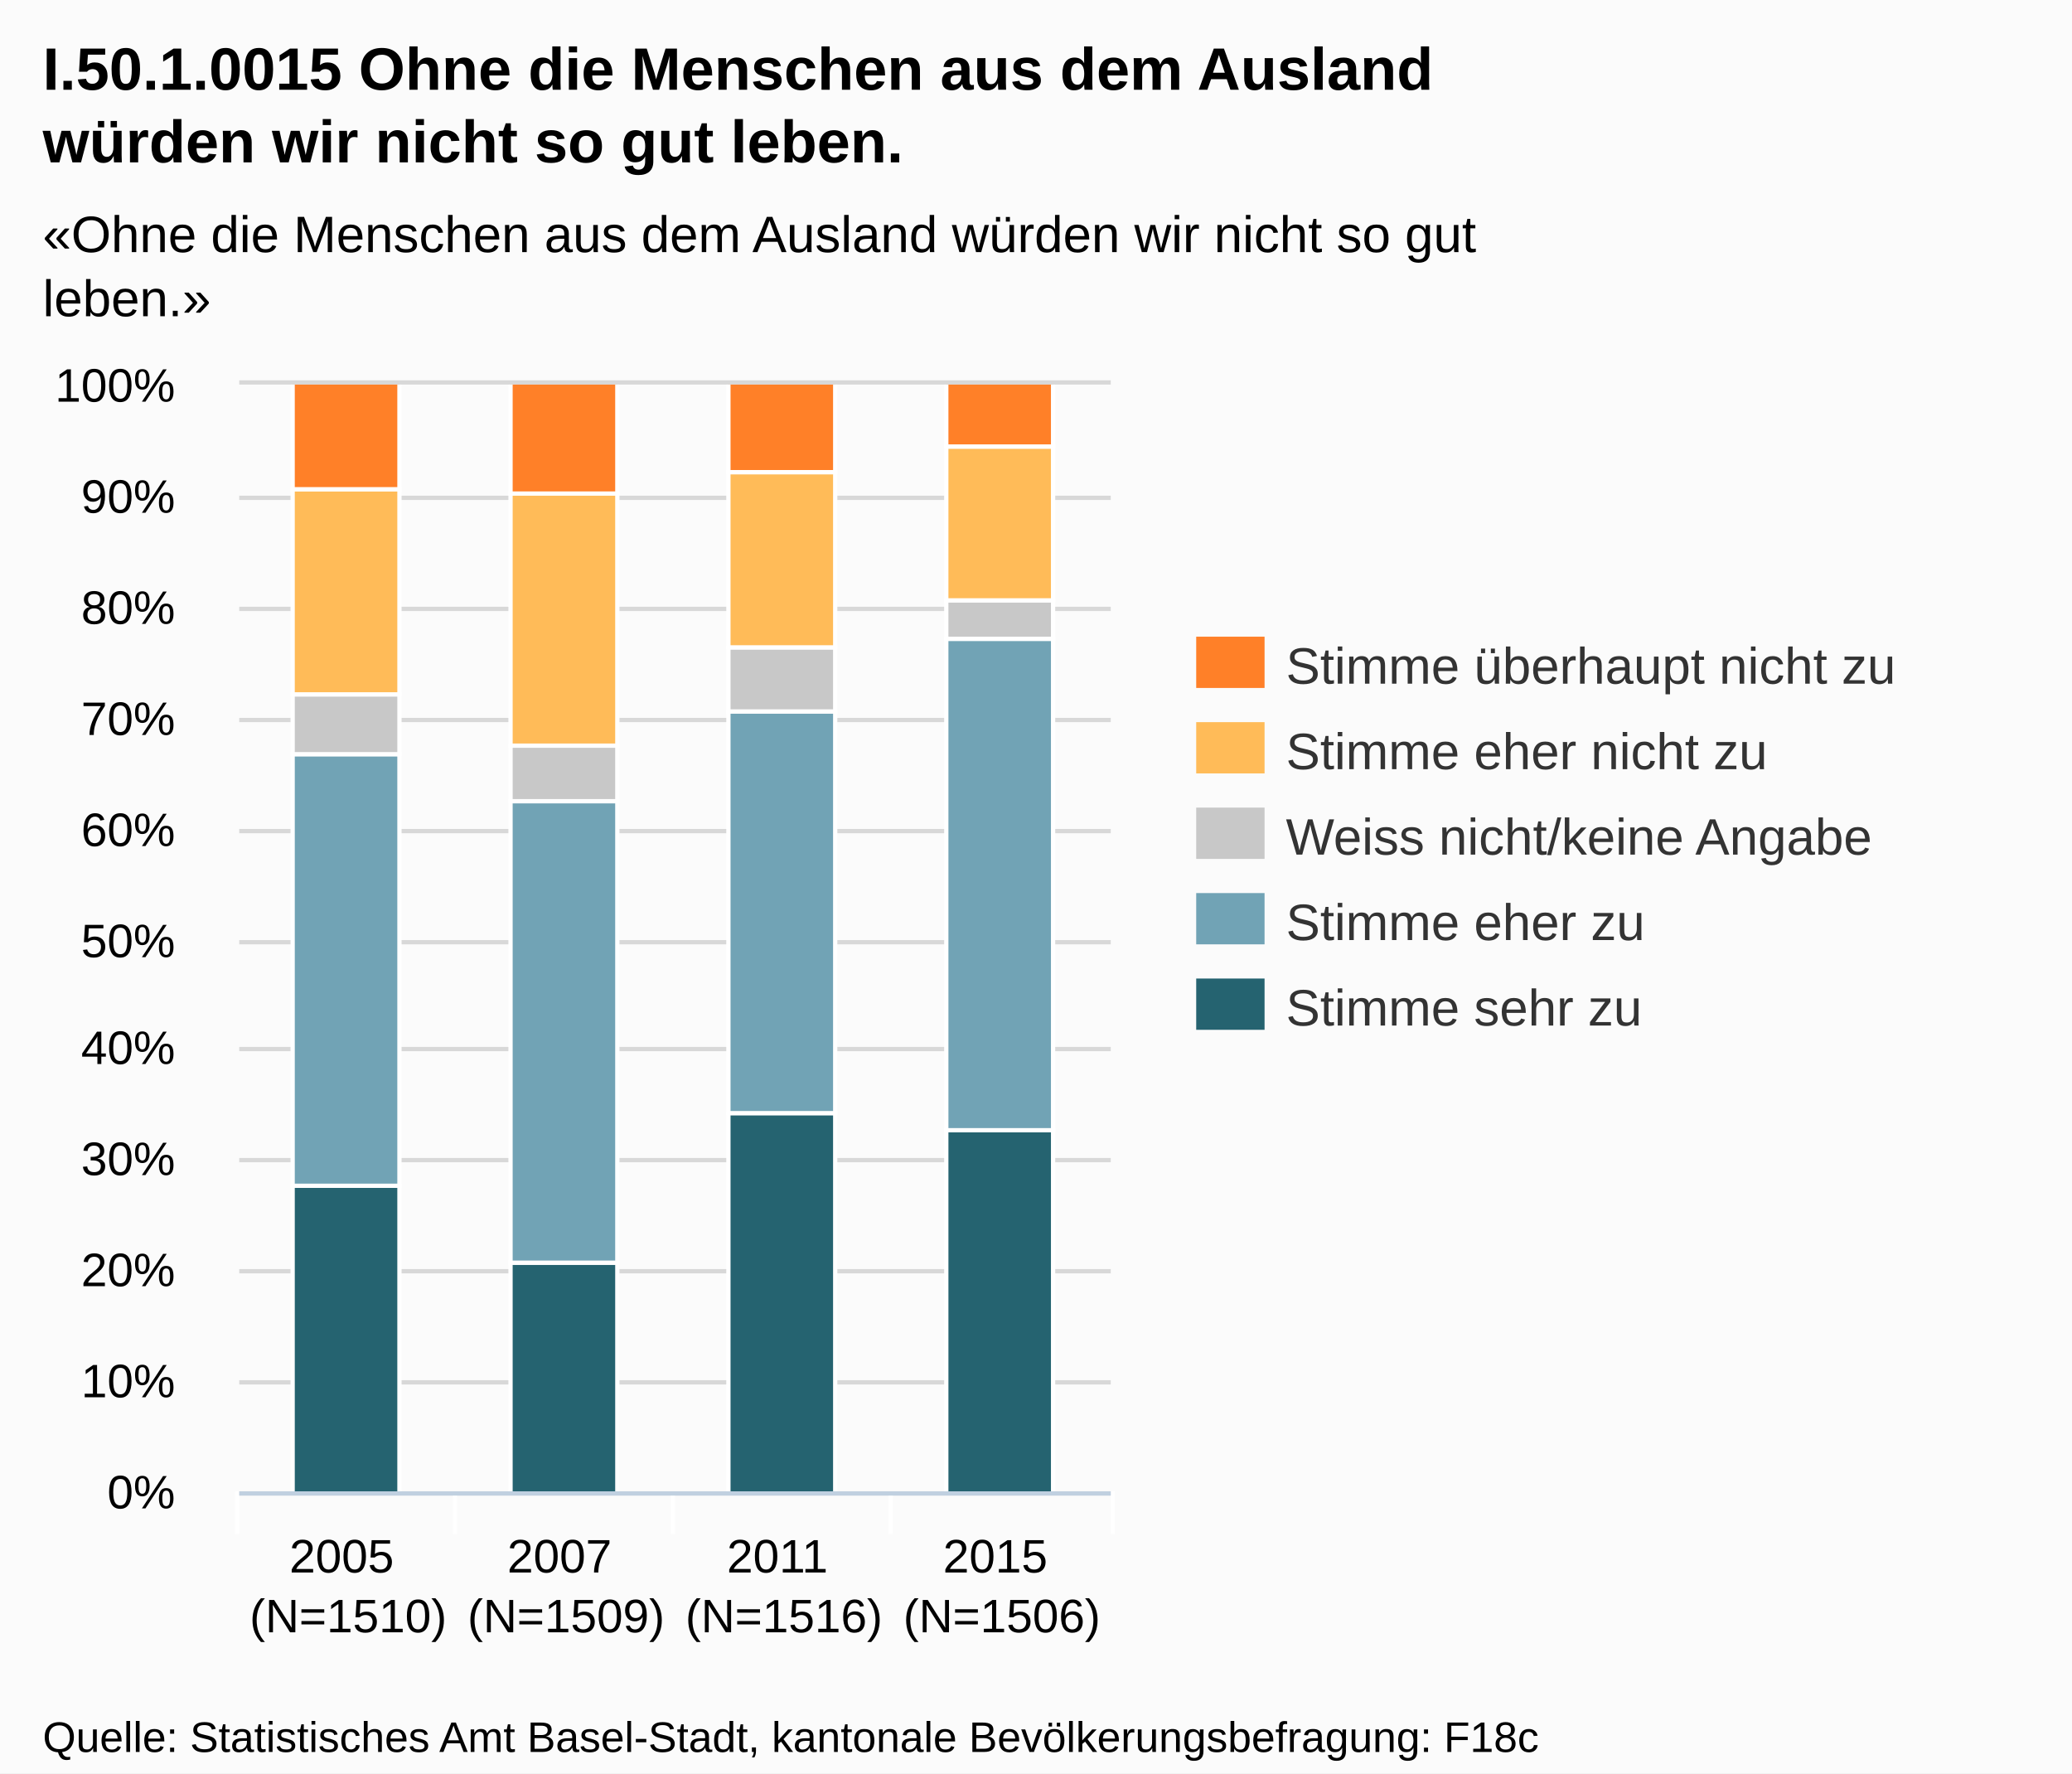
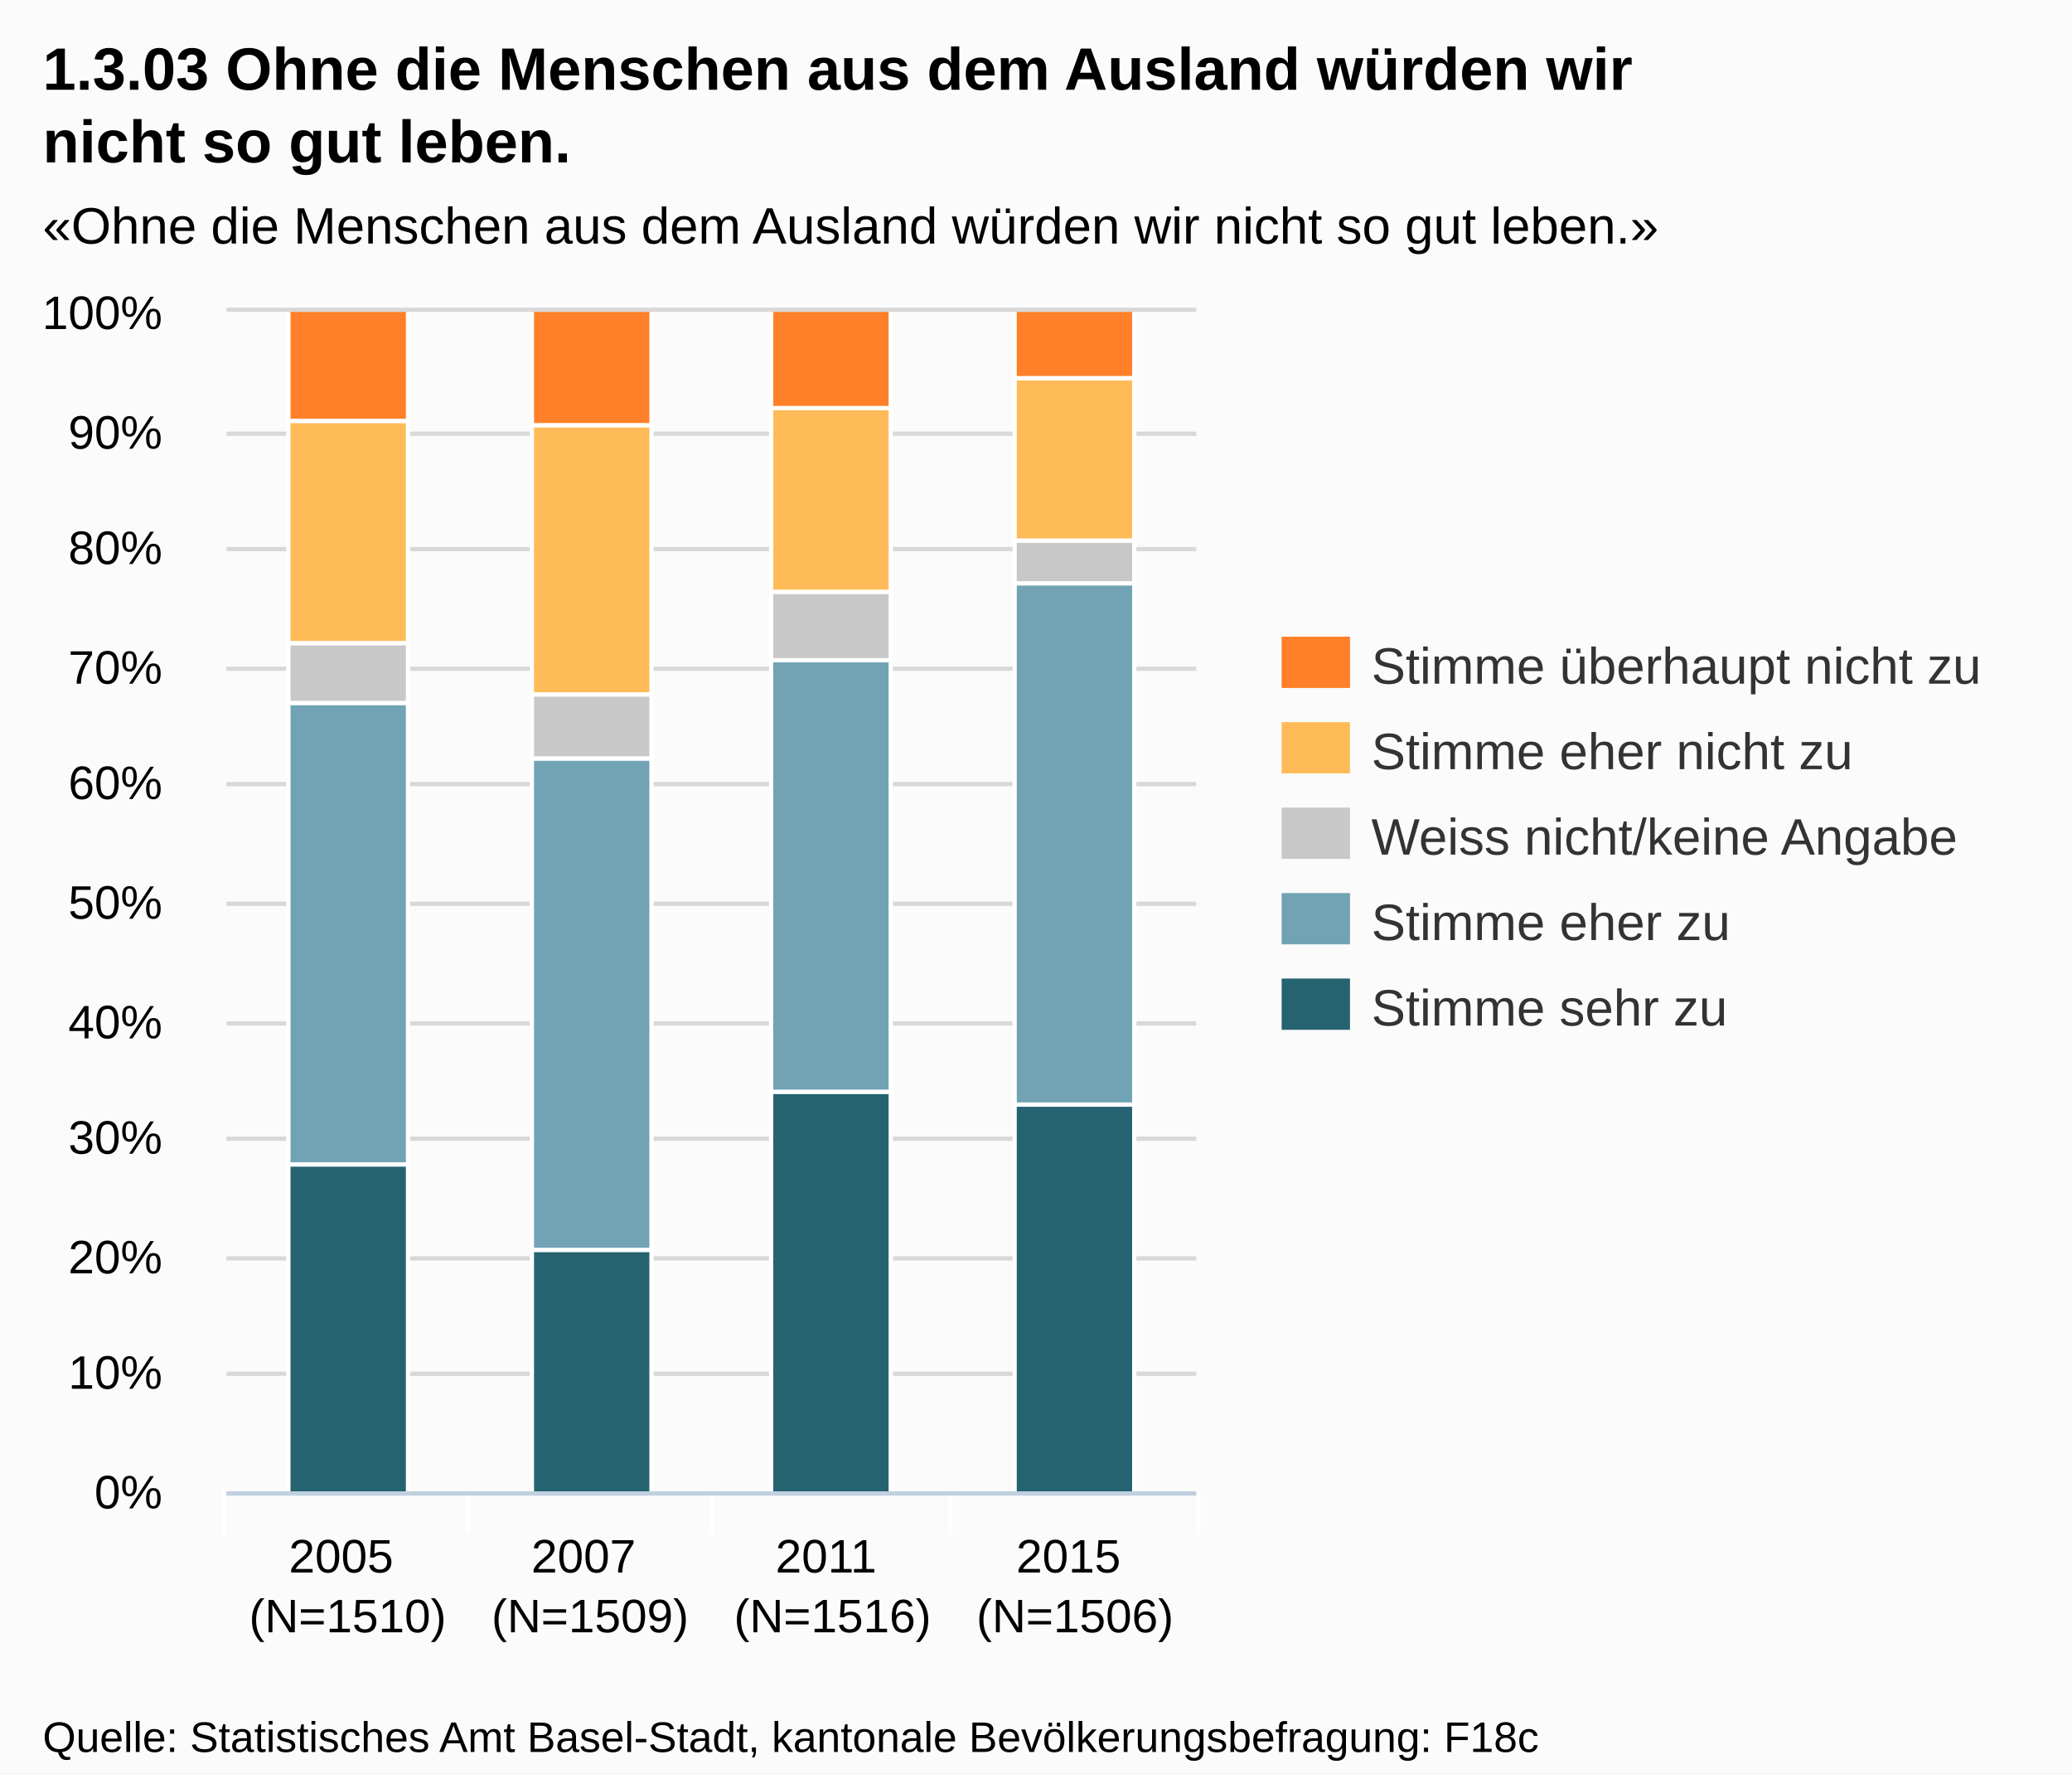
<svg xmlns="http://www.w3.org/2000/svg" version="1.1" style="font-family:Arial;font-size:12px;" width="485" height="415">
  <defs>
    <clipPath id="highcharts-1">
-       <rect x="0" y="0" width="204" height="259" />
+       <rect x="0" y="0" width="227" height="276" />
    </clipPath>
  </defs>
  <rect x="0" y="0" width="485" height="415" fill="#fbfbfb" class=" highcharts-background" />
  <g class="highcharts-grid" />
  <g class="highcharts-grid">
-     <path fill="none" d="M 56 349.5 L 260 349.5" stroke="#D8D8D8" stroke-width="1" opacity="1" />
-     <path fill="none" d="M 56 323.5 L 260 323.5" stroke="#D8D8D8" stroke-width="1" opacity="1" />
-     <path fill="none" d="M 56 297.5 L 260 297.5" stroke="#D8D8D8" stroke-width="1" opacity="1" />
-     <path fill="none" d="M 56 271.5 L 260 271.5" stroke="#D8D8D8" stroke-width="1" opacity="1" />
-     <path fill="none" d="M 56 245.5 L 260 245.5" stroke="#D8D8D8" stroke-width="1" opacity="1" />
-     <path fill="none" d="M 56 220.5 L 260 220.5" stroke="#D8D8D8" stroke-width="1" opacity="1" />
-     <path fill="none" d="M 56 194.5 L 260 194.5" stroke="#D8D8D8" stroke-width="1" opacity="1" />
-     <path fill="none" d="M 56 168.5 L 260 168.5" stroke="#D8D8D8" stroke-width="1" opacity="1" />
-     <path fill="none" d="M 56 142.5 L 260 142.5" stroke="#D8D8D8" stroke-width="1" opacity="1" />
-     <path fill="none" d="M 56 116.5 L 260 116.5" stroke="#D8D8D8" stroke-width="1" opacity="1" />
-     <path fill="none" d="M 56 89.5 L 260 89.5" stroke="#D8D8D8" stroke-width="1" opacity="1" />
+     <path fill="none" d="M 53 349.5 L 280 349.5" stroke="#D8D8D8" stroke-width="1" opacity="1" />
+     <path fill="none" d="M 53 321.5 L 280 321.5" stroke="#D8D8D8" stroke-width="1" opacity="1" />
+     <path fill="none" d="M 53 294.5 L 280 294.5" stroke="#D8D8D8" stroke-width="1" opacity="1" />
+     <path fill="none" d="M 53 266.5 L 280 266.5" stroke="#D8D8D8" stroke-width="1" opacity="1" />
+     <path fill="none" d="M 53 239.5 L 280 239.5" stroke="#D8D8D8" stroke-width="1" opacity="1" />
+     <path fill="none" d="M 53 211.5 L 280 211.5" stroke="#D8D8D8" stroke-width="1" opacity="1" />
+     <path fill="none" d="M 53 183.5 L 280 183.5" stroke="#D8D8D8" stroke-width="1" opacity="1" />
+     <path fill="none" d="M 53 156.5 L 280 156.5" stroke="#D8D8D8" stroke-width="1" opacity="1" />
+     <path fill="none" d="M 53 128.5 L 280 128.5" stroke="#D8D8D8" stroke-width="1" opacity="1" />
+     <path fill="none" d="M 53 101.5 L 280 101.5" stroke="#D8D8D8" stroke-width="1" opacity="1" />
+     <path fill="none" d="M 53 72.5 L 280 72.5" stroke="#D8D8D8" stroke-width="1" opacity="1" />
  </g>
  <g class="highcharts-axis">
-     <path fill="none" d="M 106.5 349 L 106.5 359" stroke="#FFFFFF" stroke-width="1" opacity="1" />
-     <path fill="none" d="M 157.5 349 L 157.5 359" stroke="#FFFFFF" stroke-width="1" opacity="1" />
-     <path fill="none" d="M 208.5 349 L 208.5 359" stroke="#FFFFFF" stroke-width="1" opacity="1" />
-     <path fill="none" d="M 260.5 349 L 260.5 359" stroke="#FFFFFF" stroke-width="1" opacity="1" />
-     <path fill="none" d="M 55.5 349 L 55.5 359" stroke="#FFFFFF" stroke-width="1" opacity="1" />
-     <path fill="none" d="M 56 349.5 L 260 349.5" stroke="#C0D0E0" stroke-width="1" />
+     <path fill="none" d="M 109.5 349 L 109.5 359" stroke="#FFFFFF" stroke-width="1" opacity="1" />
+     <path fill="none" d="M 166.5 349 L 166.5 359" stroke="#FFFFFF" stroke-width="1" opacity="1" />
+     <path fill="none" d="M 222.5 349 L 222.5 359" stroke="#FFFFFF" stroke-width="1" opacity="1" />
+     <path fill="none" d="M 280.5 349 L 280.5 359" stroke="#FFFFFF" stroke-width="1" opacity="1" />
+     <path fill="none" d="M 52.5 349 L 52.5 359" stroke="#FFFFFF" stroke-width="1" opacity="1" />
+     <path fill="none" d="M 53 349.5 L 280 349.5" stroke="#C0D0E0" stroke-width="1" />
  </g>
  <g class="highcharts-axis" />
  <g class="highcharts-series-group">
-     <g class="highcharts-series highcharts-series-0 highcharts-tracker" transform="translate(56,90) scale(1 1)" style="" clip-path="url(#highcharts-1)">
-       <rect x="12.5" y="187.5" width="25" height="72" stroke="#FFFFFF" stroke-width="1" fill="#256370" rx="0" ry="0" />
-       <rect x="63.5" y="205.5" width="25" height="54" stroke="#FFFFFF" stroke-width="1" fill="#256370" rx="0" ry="0" />
-       <rect x="114.5" y="170.5" width="25" height="89" stroke="#FFFFFF" stroke-width="1" fill="#256370" rx="0" ry="0" />
-       <rect x="165.5" y="174.5" width="25" height="85" stroke="#FFFFFF" stroke-width="1" fill="#256370" rx="0" ry="0" />
+     <g class="highcharts-series highcharts-series-0 highcharts-tracker" transform="translate(53,73) scale(1 1)" style="" clip-path="url(#highcharts-1)">
+       <rect x="14.5" y="199.5" width="28" height="77" stroke="#FFFFFF" stroke-width="1" fill="#256370" rx="0" ry="0" />
+       <rect x="71.5" y="219.5" width="28" height="57" stroke="#FFFFFF" stroke-width="1" fill="#256370" rx="0" ry="0" />
+       <rect x="127.5" y="182.5" width="28" height="94" stroke="#FFFFFF" stroke-width="1" fill="#256370" rx="0" ry="0" />
+       <rect x="184.5" y="185.5" width="28" height="91" stroke="#FFFFFF" stroke-width="1" fill="#256370" rx="0" ry="0" />
    </g>
-     <g class="highcharts-markers highcharts-series-0" transform="translate(56,90) scale(1 1)" clip-path="none" />
-     <g class="highcharts-series highcharts-series-1 highcharts-tracker" transform="translate(56,90) scale(1 1)" style="" clip-path="url(#highcharts-1)">
-       <rect x="12.5" y="86.5" width="25" height="101" stroke="#FFFFFF" stroke-width="1" fill="#71A3B5" rx="0" ry="0" />
-       <rect x="63.5" y="97.5" width="25" height="108" stroke="#FFFFFF" stroke-width="1" fill="#71A3B5" rx="0" ry="0" />
-       <rect x="114.5" y="76.5" width="25" height="94" stroke="#FFFFFF" stroke-width="1" fill="#71A3B5" rx="0" ry="0" />
-       <rect x="165.5" y="59.5" width="25" height="115" stroke="#FFFFFF" stroke-width="1" fill="#71A3B5" rx="0" ry="0" />
+     <g class="highcharts-markers highcharts-series-0" transform="translate(53,73) scale(1 1)" clip-path="none" />
+     <g class="highcharts-series highcharts-series-1 highcharts-tracker" transform="translate(53,73) scale(1 1)" style="" clip-path="url(#highcharts-1)">
+       <rect x="14.5" y="91.5" width="28" height="108" stroke="#FFFFFF" stroke-width="1" fill="#71A3B5" rx="0" ry="0" />
+       <rect x="71.5" y="104.5" width="28" height="115" stroke="#FFFFFF" stroke-width="1" fill="#71A3B5" rx="0" ry="0" />
+       <rect x="127.5" y="81.5" width="28" height="101" stroke="#FFFFFF" stroke-width="1" fill="#71A3B5" rx="0" ry="0" />
+       <rect x="184.5" y="63.5" width="28" height="122" stroke="#FFFFFF" stroke-width="1" fill="#71A3B5" rx="0" ry="0" />
    </g>
-     <g class="highcharts-markers highcharts-series-1" transform="translate(56,90) scale(1 1)" clip-path="none" />
-     <g class="highcharts-series highcharts-series-2 highcharts-tracker" transform="translate(56,90) scale(1 1)" style="" clip-path="url(#highcharts-1)">
-       <rect x="12.5" y="72.5" width="25" height="14" stroke="#FFFFFF" stroke-width="1" fill="#C8C8C8" rx="0" ry="0" />
-       <rect x="63.5" y="84.5" width="25" height="13" stroke="#FFFFFF" stroke-width="1" fill="#C8C8C8" rx="0" ry="0" />
-       <rect x="114.5" y="61.5" width="25" height="15" stroke="#FFFFFF" stroke-width="1" fill="#C8C8C8" rx="0" ry="0" />
-       <rect x="165.5" y="50.5" width="25" height="9" stroke="#FFFFFF" stroke-width="1" fill="#C8C8C8" rx="0" ry="0" />
+     <g class="highcharts-markers highcharts-series-1" transform="translate(53,73) scale(1 1)" clip-path="none" />
+     <g class="highcharts-series highcharts-series-2 highcharts-tracker" transform="translate(53,73) scale(1 1)" style="" clip-path="url(#highcharts-1)">
+       <rect x="14.5" y="77.5" width="28" height="14" stroke="#FFFFFF" stroke-width="1" fill="#C8C8C8" rx="0" ry="0" />
+       <rect x="71.5" y="89.5" width="28" height="15" stroke="#FFFFFF" stroke-width="1" fill="#C8C8C8" rx="0" ry="0" />
+       <rect x="127.5" y="65.5" width="28" height="16" stroke="#FFFFFF" stroke-width="1" fill="#C8C8C8" rx="0" ry="0" />
+       <rect x="184.5" y="53.5" width="28" height="10" stroke="#FFFFFF" stroke-width="1" fill="#C8C8C8" rx="0" ry="0" />
    </g>
-     <g class="highcharts-markers highcharts-series-2" transform="translate(56,90) scale(1 1)" clip-path="none" />
-     <g class="highcharts-series highcharts-series-3 highcharts-tracker" transform="translate(56,90) scale(1 1)" style="" clip-path="url(#highcharts-1)">
-       <rect x="12.5" y="24.5" width="25" height="48" stroke="#FFFFFF" stroke-width="1" fill="#FFBB58" rx="0" ry="0" />
-       <rect x="63.5" y="25.5" width="25" height="59" stroke="#FFFFFF" stroke-width="1" fill="#FFBB58" rx="0" ry="0" />
-       <rect x="114.5" y="20.5" width="25" height="41" stroke="#FFFFFF" stroke-width="1" fill="#FFBB58" rx="0" ry="0" />
-       <rect x="165.5" y="14.5" width="25" height="36" stroke="#FFFFFF" stroke-width="1" fill="#FFBB58" rx="0" ry="0" />
+     <g class="highcharts-markers highcharts-series-2" transform="translate(53,73) scale(1 1)" clip-path="none" />
+     <g class="highcharts-series highcharts-series-3 highcharts-tracker" transform="translate(53,73) scale(1 1)" style="" clip-path="url(#highcharts-1)">
+       <rect x="14.5" y="25.5" width="28" height="52" stroke="#FFFFFF" stroke-width="1" fill="#FFBB58" rx="0" ry="0" />
+       <rect x="71.5" y="26.5" width="28" height="63" stroke="#FFFFFF" stroke-width="1" fill="#FFBB58" rx="0" ry="0" />
+       <rect x="127.5" y="22.5" width="28" height="43" stroke="#FFFFFF" stroke-width="1" fill="#FFBB58" rx="0" ry="0" />
+       <rect x="184.5" y="15.5" width="28" height="38" stroke="#FFFFFF" stroke-width="1" fill="#FFBB58" rx="0" ry="0" />
    </g>
-     <g class="highcharts-markers highcharts-series-3" transform="translate(56,90) scale(1 1)" clip-path="none" />
-     <g class="highcharts-series highcharts-series-4 highcharts-tracker" transform="translate(56,90) scale(1 1)" style="" clip-path="url(#highcharts-1)">
-       <rect x="12.5" y="-0.5" width="25" height="25" stroke="#FFFFFF" stroke-width="1" fill="#FF8028" rx="0" ry="0" />
-       <rect x="63.5" y="-0.5" width="25" height="26" stroke="#FFFFFF" stroke-width="1" fill="#FF8028" rx="0" ry="0" />
-       <rect x="114.5" y="-0.5" width="25" height="21" stroke="#FFFFFF" stroke-width="1" fill="#FF8028" rx="0" ry="0" />
-       <rect x="165.5" y="-0.5" width="25" height="15" stroke="#FFFFFF" stroke-width="1" fill="#FF8028" rx="0" ry="0" />
+     <g class="highcharts-markers highcharts-series-3" transform="translate(53,73) scale(1 1)" clip-path="none" />
+     <g class="highcharts-series highcharts-series-4 highcharts-tracker" transform="translate(53,73) scale(1 1)" style="" clip-path="url(#highcharts-1)">
+       <rect x="14.5" y="-0.5" width="28" height="26" stroke="#FFFFFF" stroke-width="1" fill="#FF8028" rx="0" ry="0" />
+       <rect x="71.5" y="-0.5" width="28" height="27" stroke="#FFFFFF" stroke-width="1" fill="#FF8028" rx="0" ry="0" />
+       <rect x="127.5" y="-0.5" width="28" height="23" stroke="#FFFFFF" stroke-width="1" fill="#FF8028" rx="0" ry="0" />
+       <rect x="184.5" y="-0.5" width="28" height="16" stroke="#FFFFFF" stroke-width="1" fill="#FF8028" rx="0" ry="0" />
    </g>
-     <g class="highcharts-markers highcharts-series-4" transform="translate(56,90) scale(1 1)" clip-path="none" />
+     <g class="highcharts-markers highcharts-series-4" transform="translate(53,73) scale(1 1)" clip-path="none" />
  </g>
  <text x="10" text-anchor="start" class="highcharts-title" style="color:#000000;font-size:14px;font-weight:bold;fill:#000000;width:421px;" y="21">
-     <tspan>I.50.1.0015 Ohne die Menschen aus dem Ausland</tspan>
-     <tspan dy="17" x="10">würden wir nicht so gut leben.</tspan>
+     <tspan>1.3.03 Ohne die Menschen aus dem Ausland würden wir</tspan>
+     <tspan dy="17" x="10">nicht so gut leben.</tspan>
  </text>
-   <text x="10" text-anchor="start" class="highcharts-subtitle" style="color:#000000;font-size:12px;fill:#000000;width:421px;" y="59">
-     <tspan>«Ohne die Menschen aus dem Ausland würden wir nicht so gut</tspan>
-     <tspan dy="15" x="10">leben.»</tspan>
+   <text x="10" text-anchor="start" class="highcharts-subtitle" style="color:#000000;font-size:12px;fill:#000000;width:421px;" y="57">
+     <tspan>«Ohne die Menschen aus dem Ausland würden wir nicht so gut leben.»</tspan>
  </text>
-   <g class="highcharts-legend" transform="translate(272,142)">
+   <g class="highcharts-legend" transform="translate(292,142)">
    <g>
      <g>
        <g class="highcharts-legend-item" transform="translate(8,3)">
          <text x="21" style="color:#333333;font-size:12px;font-weight:normal;cursor:pointer;fill:#333333;" text-anchor="start" y="15">
            <tspan>Stimme überhaupt nicht zu</tspan>
          </text>
          <rect x="0" y="4" width="16" height="12" fill="#FF8028" />
        </g>
        <g class="highcharts-legend-item" transform="translate(8,23)">
          <text x="21" y="15" style="color:#333333;font-size:12px;font-weight:normal;cursor:pointer;fill:#333333;" text-anchor="start">
            <tspan>Stimme eher nicht zu</tspan>
          </text>
          <rect x="0" y="4" width="16" height="12" fill="#FFBB58" />
        </g>
        <g class="highcharts-legend-item" transform="translate(8,43)">
          <text x="21" y="15" style="color:#333333;font-size:12px;font-weight:normal;cursor:pointer;fill:#333333;" text-anchor="start">
            <tspan>Weiss nicht/keine Angabe</tspan>
          </text>
          <rect x="0" y="4" width="16" height="12" fill="#C8C8C8" />
        </g>
        <g class="highcharts-legend-item" transform="translate(8,63)">
          <text x="21" y="15" style="color:#333333;font-size:12px;font-weight:normal;cursor:pointer;fill:#333333;" text-anchor="start">
            <tspan>Stimme eher zu</tspan>
          </text>
          <rect x="0" y="4" width="16" height="12" fill="#71A3B5" />
        </g>
        <g class="highcharts-legend-item" transform="translate(8,83)">
          <text x="21" y="15" style="color:#333333;font-size:12px;font-weight:normal;cursor:pointer;fill:#333333;" text-anchor="start">
            <tspan>Stimme sehr zu</tspan>
          </text>
          <rect x="0" y="4" width="16" height="12" fill="#256370" />
        </g>
      </g>
    </g>
  </g>
  <g class="highcharts-axis-labels highcharts-xaxis-labels">
-     <text x="81.5" style="color:#000000;cursor:default;font-size:11px;fill:#000000;width:51;text-overflow:ellipsis;" text-anchor="middle" transform="translate(0,0)" y="368" opacity="1">
+     <text x="81.375" style="color:#000000;cursor:default;font-size:11px;fill:#000000;" text-anchor="middle" transform="translate(0,0)" y="368" opacity="1">
      <tspan>2005</tspan>
-       <tspan x="81.5" dy="14">(N=1510)</tspan>
+       <tspan x="81.375" dy="14">(N=1510)</tspan>
    </text>
-     <text x="132.5" style="color:#000000;cursor:default;font-size:11px;fill:#000000;width:51;text-overflow:ellipsis;" text-anchor="middle" transform="translate(0,0)" y="368" opacity="1">
+     <text x="138.125" style="color:#000000;cursor:default;font-size:11px;fill:#000000;" text-anchor="middle" transform="translate(0,0)" y="368" opacity="1">
      <tspan>2007</tspan>
-       <tspan x="132.5" dy="14">(N=1509)</tspan>
+       <tspan x="138.125" dy="14">(N=1509)</tspan>
    </text>
-     <text x="183.5" style="color:#000000;cursor:default;font-size:11px;fill:#000000;width:51;text-overflow:ellipsis;" text-anchor="middle" transform="translate(0,0)" y="368" opacity="1">
+     <text x="194.875" style="color:#000000;cursor:default;font-size:11px;fill:#000000;" text-anchor="middle" transform="translate(0,0)" y="368" opacity="1">
      <tspan>2011</tspan>
-       <tspan x="183.5" dy="14">(N=1516)</tspan>
+       <tspan x="194.875" dy="14">(N=1516)</tspan>
    </text>
-     <text x="234.5" style="color:#000000;cursor:default;font-size:11px;fill:#000000;width:51;text-overflow:ellipsis;" text-anchor="middle" transform="translate(0,0)" y="368" opacity="1">
+     <text x="251.625" style="color:#000000;cursor:default;font-size:11px;fill:#000000;" text-anchor="middle" transform="translate(0,0)" y="368" opacity="1">
      <tspan>2015</tspan>
-       <tspan x="234.5" dy="14">(N=1506)</tspan>
+       <tspan x="251.625" dy="14">(N=1506)</tspan>
    </text>
  </g>
  <g class="highcharts-axis-labels highcharts-yaxis-labels">
-     <text x="41" style="color:#000000;cursor:default;font-size:11px;fill:#000000;width:150px;text-overflow:clip;" text-anchor="end" transform="translate(0,0)" y="353" opacity="1">
+     <text x="38" style="color:#000000;cursor:default;font-size:11px;fill:#000000;width:150px;text-overflow:clip;" text-anchor="end" transform="translate(0,0)" y="353" opacity="1">
      <tspan>0%</tspan>
    </text>
-     <text x="41" style="color:#000000;cursor:default;font-size:11px;fill:#000000;width:150px;text-overflow:clip;" text-anchor="end" transform="translate(0,0)" y="327" opacity="1">
+     <text x="38" style="color:#000000;cursor:default;font-size:11px;fill:#000000;width:150px;text-overflow:clip;" text-anchor="end" transform="translate(0,0)" y="325" opacity="1">
      <tspan>10%</tspan>
    </text>
-     <text x="41" style="color:#000000;cursor:default;font-size:11px;fill:#000000;width:150px;text-overflow:clip;" text-anchor="end" transform="translate(0,0)" y="301" opacity="1">
+     <text x="38" style="color:#000000;cursor:default;font-size:11px;fill:#000000;width:150px;text-overflow:clip;" text-anchor="end" transform="translate(0,0)" y="298" opacity="1">
      <tspan>20%</tspan>
    </text>
-     <text x="41" style="color:#000000;cursor:default;font-size:11px;fill:#000000;width:150px;text-overflow:clip;" text-anchor="end" transform="translate(0,0)" y="275" opacity="1">
+     <text x="38" style="color:#000000;cursor:default;font-size:11px;fill:#000000;width:150px;text-overflow:clip;" text-anchor="end" transform="translate(0,0)" y="270" opacity="1">
      <tspan>30%</tspan>
    </text>
-     <text x="41" style="color:#000000;cursor:default;font-size:11px;fill:#000000;width:150px;text-overflow:clip;" text-anchor="end" transform="translate(0,0)" y="249" opacity="1">
+     <text x="38" style="color:#000000;cursor:default;font-size:11px;fill:#000000;width:150px;text-overflow:clip;" text-anchor="end" transform="translate(0,0)" y="243" opacity="1">
      <tspan>40%</tspan>
    </text>
-     <text x="41" style="color:#000000;cursor:default;font-size:11px;fill:#000000;width:150px;text-overflow:clip;" text-anchor="end" transform="translate(0,0)" y="224" opacity="1">
+     <text x="38" style="color:#000000;cursor:default;font-size:11px;fill:#000000;width:150px;text-overflow:clip;" text-anchor="end" transform="translate(0,0)" y="215" opacity="1">
      <tspan>50%</tspan>
    </text>
-     <text x="41" style="color:#000000;cursor:default;font-size:11px;fill:#000000;width:150px;text-overflow:clip;" text-anchor="end" transform="translate(0,0)" y="198" opacity="1">
+     <text x="38" style="color:#000000;cursor:default;font-size:11px;fill:#000000;width:150px;text-overflow:clip;" text-anchor="end" transform="translate(0,0)" y="187" opacity="1">
      <tspan>60%</tspan>
    </text>
-     <text x="41" style="color:#000000;cursor:default;font-size:11px;fill:#000000;width:150px;text-overflow:clip;" text-anchor="end" transform="translate(0,0)" y="172" opacity="1">
+     <text x="38" style="color:#000000;cursor:default;font-size:11px;fill:#000000;width:150px;text-overflow:clip;" text-anchor="end" transform="translate(0,0)" y="160" opacity="1">
      <tspan>70%</tspan>
    </text>
-     <text x="41" style="color:#000000;cursor:default;font-size:11px;fill:#000000;width:150px;text-overflow:clip;" text-anchor="end" transform="translate(0,0)" y="146" opacity="1">
+     <text x="38" style="color:#000000;cursor:default;font-size:11px;fill:#000000;width:150px;text-overflow:clip;" text-anchor="end" transform="translate(0,0)" y="132" opacity="1">
      <tspan>80%</tspan>
    </text>
-     <text x="41" style="color:#000000;cursor:default;font-size:11px;fill:#000000;width:150px;text-overflow:clip;" text-anchor="end" transform="translate(0,0)" y="120" opacity="1">
+     <text x="38" style="color:#000000;cursor:default;font-size:11px;fill:#000000;width:150px;text-overflow:clip;" text-anchor="end" transform="translate(0,0)" y="105" opacity="1">
      <tspan>90%</tspan>
    </text>
-     <text x="41" style="color:#000000;cursor:default;font-size:11px;fill:#000000;width:150px;text-overflow:clip;" text-anchor="end" transform="translate(0,0)" y="94" opacity="1">
+     <text x="38" style="color:#000000;cursor:default;font-size:11px;fill:#000000;width:150px;text-overflow:clip;" text-anchor="end" transform="translate(0,0)" y="77" opacity="1">
      <tspan>100%</tspan>
    </text>
  </g>
  <g class="highcharts-tooltip" style="cursor:default;padding:0;pointer-events:none;white-space:nowrap;" transform="translate(0,-9000000000)">
    <path fill="none" d="M 3.5 0.5 L 13.5 0.5 C 16.5 0.5 16.5 0.5 16.5 3.5 L 16.5 13.5 C 16.5 16.5 16.5 16.5 13.5 16.5 L 3.5 16.5 C 0.5 16.5 0.5 16.5 0.5 13.5 L 0.5 3.5 C 0.5 0.5 0.5 0.5 3.5 0.5" isShadow="true" stroke="black" stroke-width="5" transform="translate(1, 1)" opacity="0.05" />
    <path fill="none" d="M 3.5 0.5 L 13.5 0.5 C 16.5 0.5 16.5 0.5 16.5 3.5 L 16.5 13.5 C 16.5 16.5 16.5 16.5 13.5 16.5 L 3.5 16.5 C 0.5 16.5 0.5 16.5 0.5 13.5 L 0.5 3.5 C 0.5 0.5 0.5 0.5 3.5 0.5" isShadow="true" stroke="black" stroke-width="3" transform="translate(1, 1)" opacity="0.1" />
    <path fill="none" d="M 3.5 0.5 L 13.5 0.5 C 16.5 0.5 16.5 0.5 16.5 3.5 L 16.5 13.5 C 16.5 16.5 16.5 16.5 13.5 16.5 L 3.5 16.5 C 0.5 16.5 0.5 16.5 0.5 13.5 L 0.5 3.5 C 0.5 0.5 0.5 0.5 3.5 0.5" isShadow="true" stroke="black" stroke-width="1" transform="translate(1, 1)" opacity="0.15" />
    <path fill="rgba(249, 249, 249, .85)" d="M 3.5 0.5 L 13.5 0.5 C 16.5 0.5 16.5 0.5 16.5 3.5 L 16.5 13.5 C 16.5 16.5 16.5 16.5 13.5 16.5 L 3.5 16.5 C 0.5 16.5 0.5 16.5 0.5 13.5 L 0.5 3.5 C 0.5 0.5 0.5 0.5 3.5 0.5" />
    <text x="8" style="font-size:12px;color:#333333;fill:#333333;" y="20" />
  </g>
  <text x="10" text-anchor="start" style="cursor:default;color:#000000;font-size:10px;fill:#000000;" y="410">
    <tspan>Quelle: Statistisches Amt Basel-Stadt, kantonale Bevölkerungsbefragung: F18c</tspan>
  </text>
</svg>
